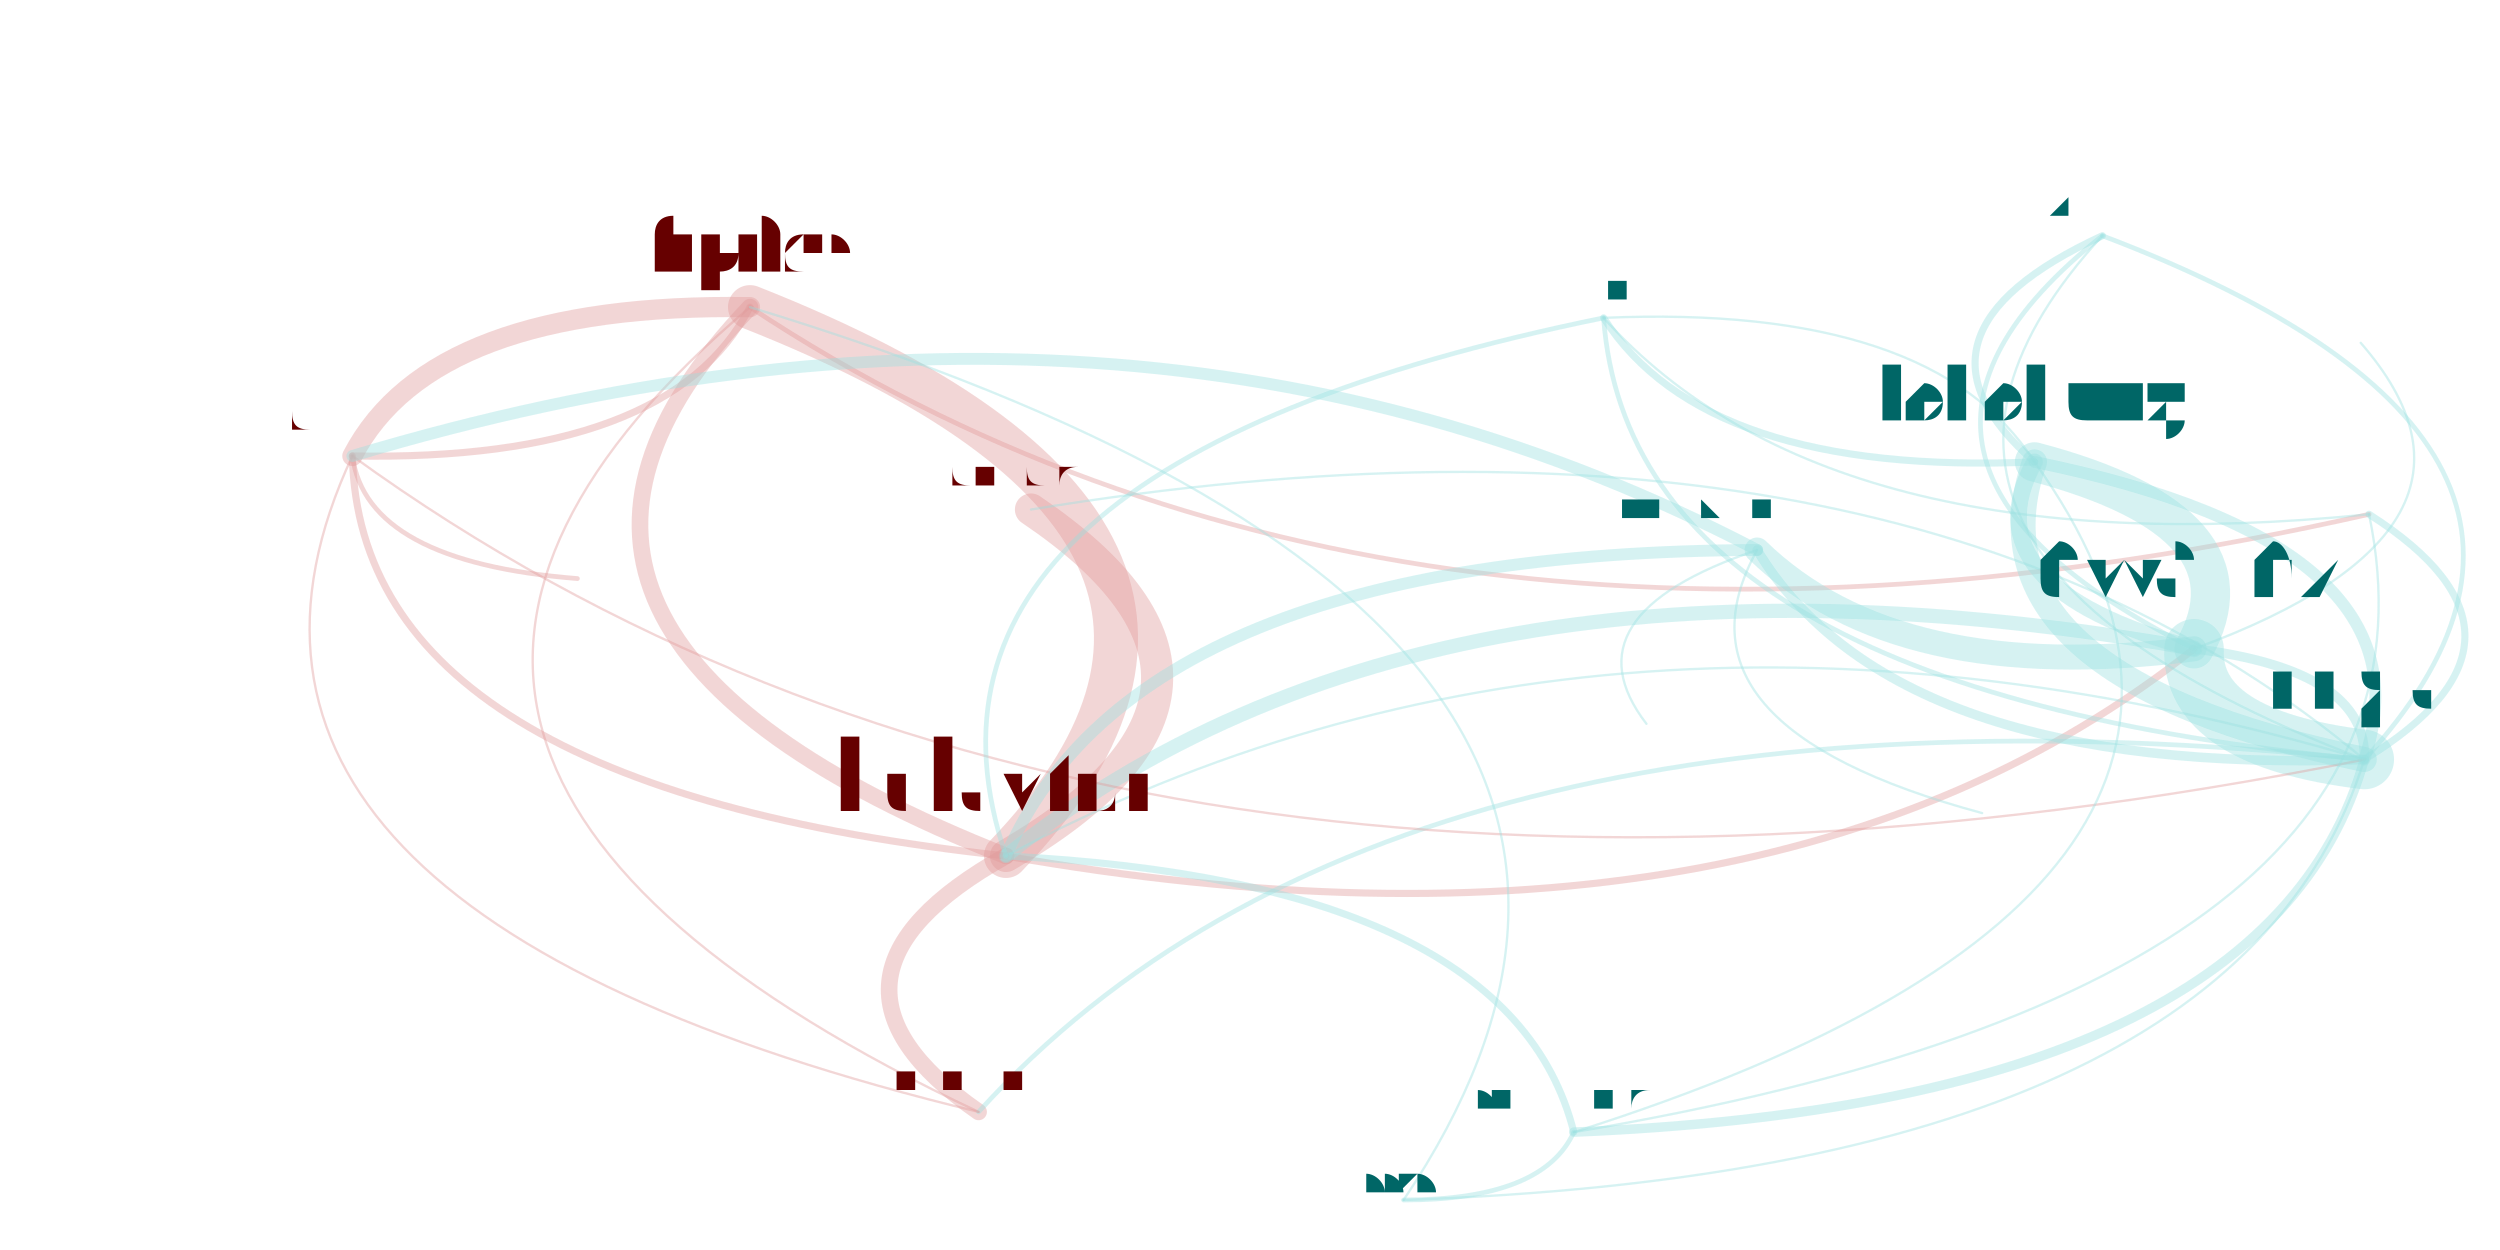
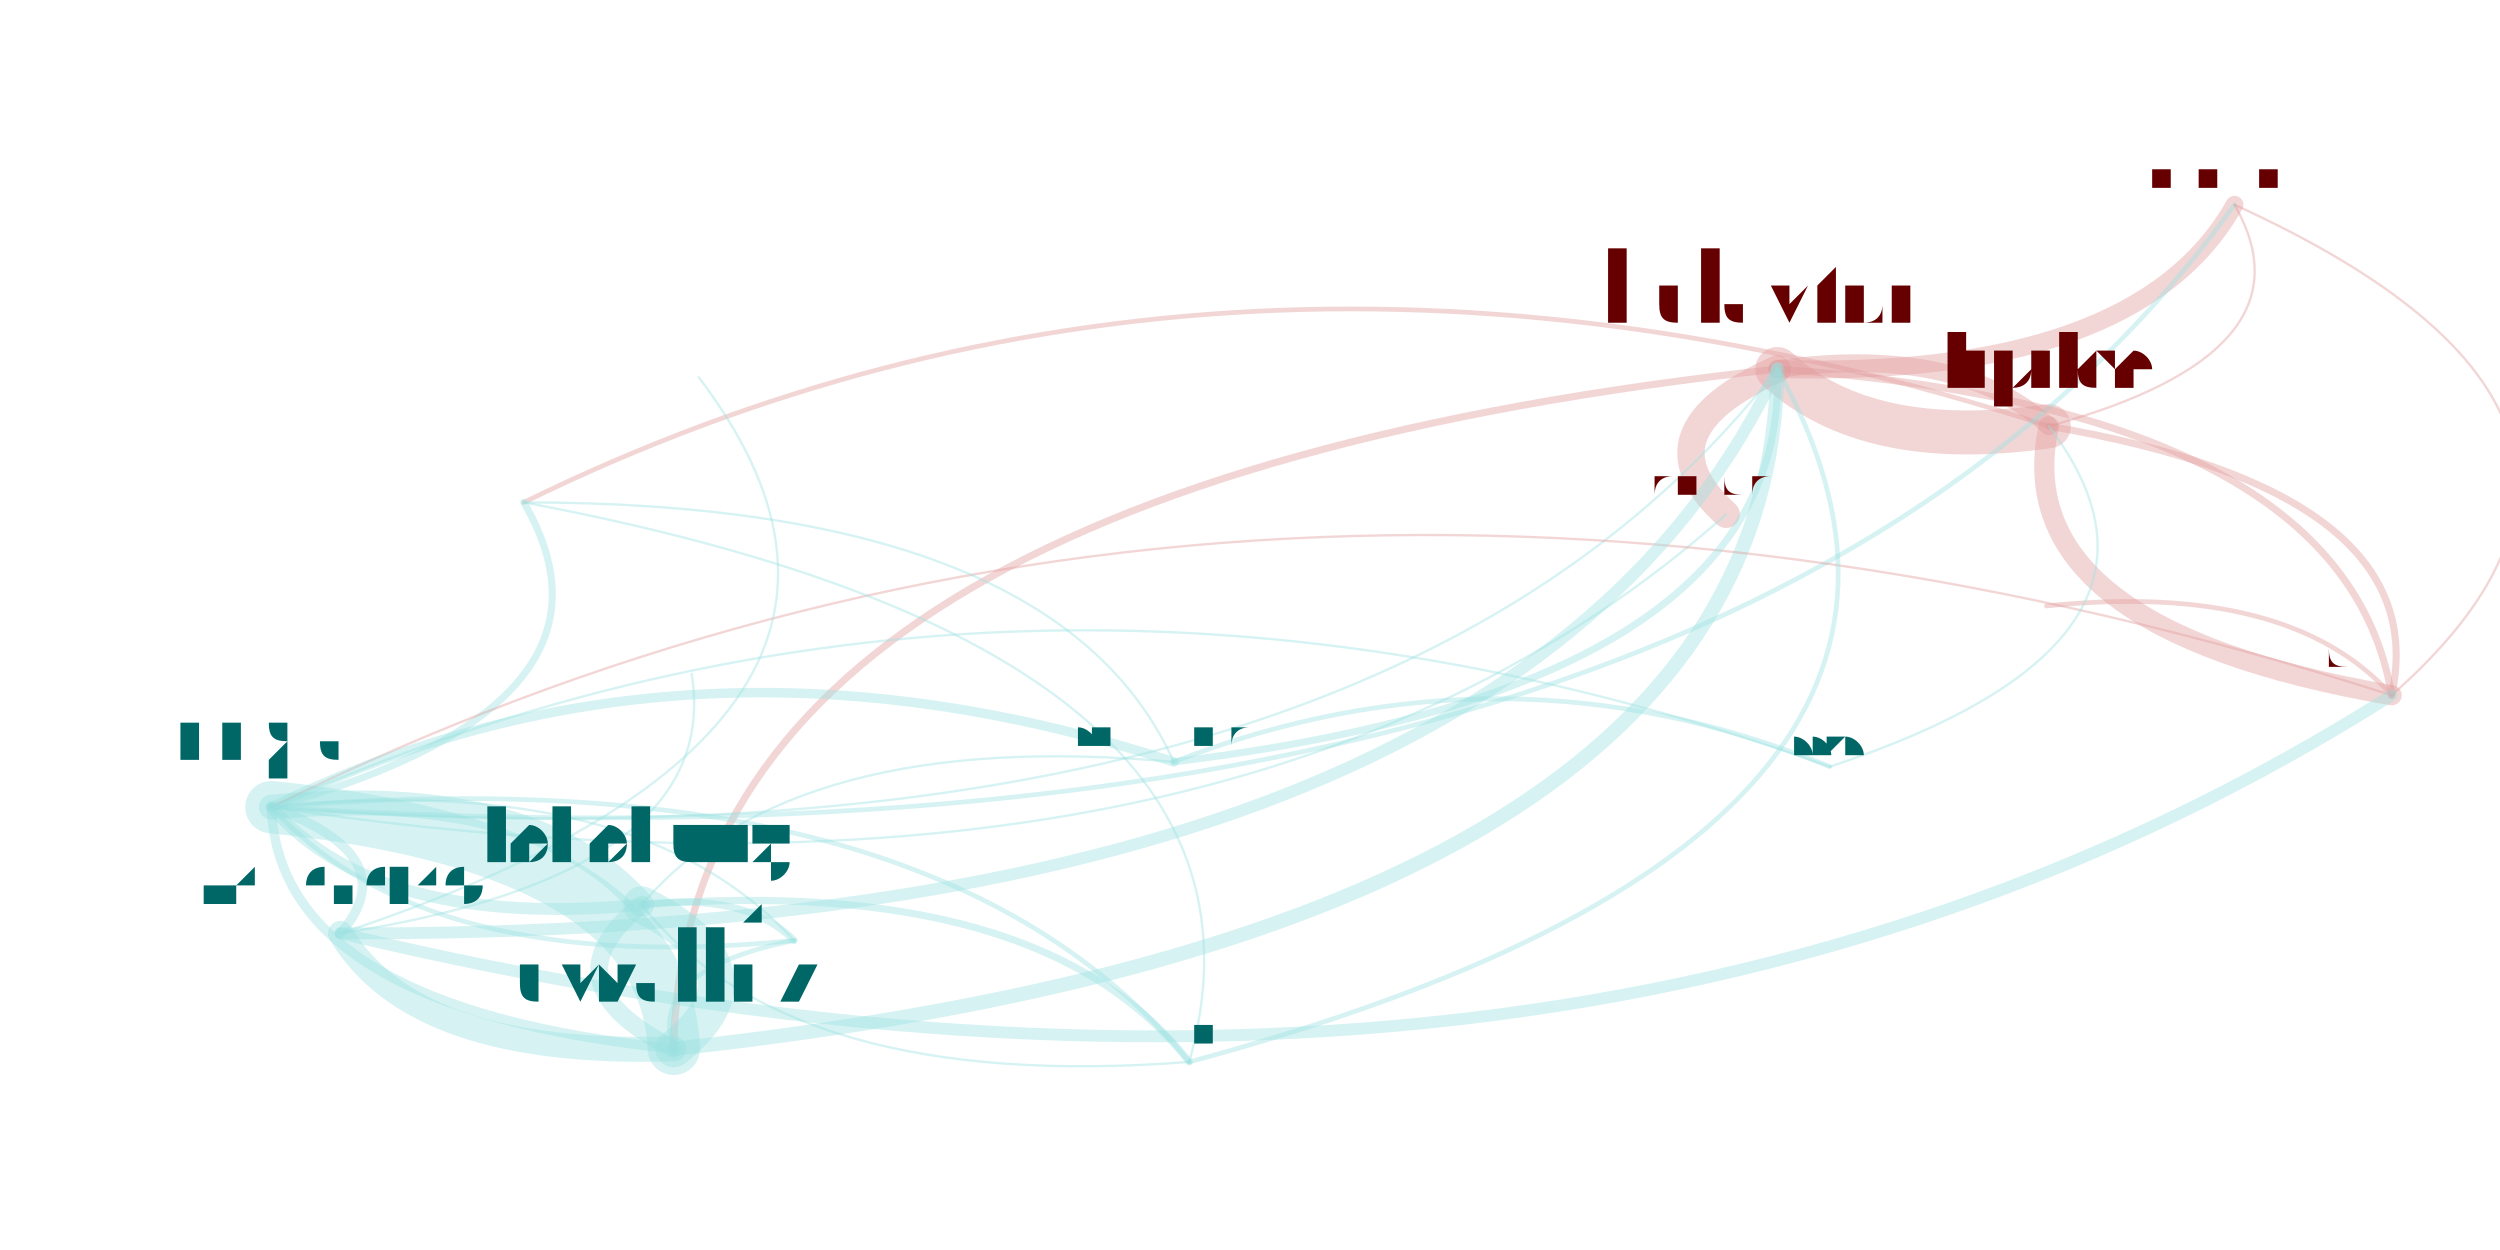
<svg xmlns="http://www.w3.org/2000/svg" width="4000" height="2000" viewBox="-0.025 -0.025 2.05 1.05">
  <style>
    path {
      fill: none;
      stroke-linecap: round;
      stroke-opacity: 0.4;
    }

    text {
      text-anchor: middle;
      alignment-baseline: hanging;
    }
  </style>
  <g opacity="0.4">
-     <path d="M0.795 0.694 Q1.056 0.421 0.580 0.233" stroke="hsl(0.0,100%,35%)" stroke-width="0.037" />
-     <path d="M0.795 0.694 Q0.611 0.797 0.772 0.909" stroke="hsl(0.0,100%,35%)" stroke-width="0.014" />
-     <path d="M0.795 0.694 Q1.038 0.553 0.816 0.403" stroke="hsl(0.0,100%,35%)" stroke-width="0.027" />
-     <path d="M0.795 0.694 Q1.433 0.806 1.793 0.520" stroke="hsl(0.0,100%,35%)" stroke-width="0.006" />
-     <path d="M0.580 0.233 Q0.319 0.506 0.795 0.694" stroke="hsl(0.0,100%,35%)" stroke-width="0.014" />
-     <path d="M0.580 0.233 Q1.122 0.592 1.940 0.407" stroke="hsl(0.0,100%,35%)" stroke-width="0.004" />
-     <path d="M0.580 0.233 Q0.313 0.229 0.246 0.358" stroke="hsl(0.0,100%,35%)" stroke-width="0.017" />
-     <path d="M0.580 0.233 Q0.136 0.609 0.772 0.909" stroke="hsl(0.0,100%,35%)" stroke-width="0.002" />
-     <path d="M1.793 0.520 Q1.155 0.407 0.795 0.694" stroke="hsl(180.0,100%,35%)" stroke-width="0.012" />
-     <path d="M1.793 0.520 Q1.790 0.595 1.936 0.613" stroke="hsl(180.0,100%,35%)" stroke-width="0.05" />
-     <path d="M1.793 0.520 Q1.852 0.414 1.659 0.363" stroke="hsl(180.0,100%,35%)" stroke-width="0.033" />
-     <path d="M1.793 0.520 Q2.069 0.419 1.933 0.263" stroke="hsl(180.0,100%,35%)" stroke-width="0.002" />
-     <path d="M1.936 0.613 Q1.543 0.284 0.816 0.403" stroke="hsl(180.0,100%,35%)" stroke-width="0.002" />
-     <path d="M1.936 0.613 Q1.300 0.425 0.795 0.694" stroke="hsl(180.0,100%,35%)" stroke-width="0.002" />
-     <path d="M1.936 0.613 Q1.939 0.538 1.793 0.520" stroke="hsl(180.0,100%,35%)" stroke-width="0.008" />
-     <path d="M1.936 0.613 Q1.997 0.432 1.659 0.363" stroke="hsl(180.0,100%,35%)" stroke-width="0.01" />
-     <path d="M1.936 0.613 Q2.178 0.349 1.716 0.173" stroke="hsl(180.0,100%,35%)" stroke-width="0.004" />
-     <path d="M1.936 0.613 Q2.103 0.511 1.940 0.407" stroke="hsl(180.0,100%,35%)" stroke-width="0.006" />
-     <path d="M1.936 0.613 Q1.117 0.528 0.772 0.909" stroke="hsl(180.0,100%,35%)" stroke-width="0.004" />
-     <path d="M1.659 0.363 Q1.597 0.543 1.936 0.613" stroke="hsl(180.0,100%,35%)" stroke-width="0.021" />
-     <path d="M1.659 0.363 Q1.601 0.468 1.793 0.520" stroke="hsl(180.0,100%,35%)" stroke-width="0.014" />
-     <path d="M1.659 0.363 Q1.574 0.230 1.297 0.242" stroke="hsl(180.0,100%,35%)" stroke-width="0.002" />
-     <path d="M0.246 0.358 Q0.887 0.823 1.936 0.613" stroke="hsl(0.0,100%,35%)" stroke-width="0.002" />
-     <path d="M0.246 0.358 Q0.252 0.636 0.795 0.694" stroke="hsl(0.0,100%,35%)" stroke-width="0.006" />
-     <path d="M0.246 0.358 Q0.258 0.447 0.435 0.461" stroke="hsl(0.0,100%,35%)" stroke-width="0.004" />
-     <path d="M0.246 0.358 Q0.513 0.363 0.580 0.233" stroke="hsl(0.0,100%,35%)" stroke-width="0.006" />
-     <path d="M0.246 0.358 Q0.068 0.739 0.772 0.909" stroke="hsl(0.0,100%,35%)" stroke-width="0.002" />
-     <path d="M1.716 0.173 Q1.474 0.437 1.936 0.613" stroke="hsl(180.0,100%,35%)" stroke-width="0.002" />
-     <path d="M1.716 0.173 Q1.478 0.362 1.793 0.520" stroke="hsl(180.0,100%,35%)" stroke-width="0.004" />
-     <path d="M1.716 0.173 Q1.536 0.256 1.659 0.363" stroke="hsl(180.0,100%,35%)" stroke-width="0.006" />
-     <path d="M1.297 0.242 Q0.684 0.367 0.795 0.694" stroke="hsl(180.0,100%,35%)" stroke-width="0.004" />
-     <path d="M1.297 0.242 Q1.382 0.375 1.659 0.363" stroke="hsl(180.0,100%,35%)" stroke-width="0.006" />
-     <path d="M1.297 0.242 Q1.320 0.555 1.936 0.613" stroke="hsl(180.0,100%,35%)" stroke-width="0.004" />
-     <path d="M1.297 0.242 Q1.487 0.453 1.940 0.407" stroke="hsl(180.0,100%,35%)" stroke-width="0.002" />
-     <path d="M1.426 0.437 Q1.263 0.492 1.333 0.583" stroke="hsl(180.0,100%,35%)" stroke-width="0.002" />
-     <path d="M1.426 0.437 Q1.541 0.627 1.936 0.613" stroke="hsl(180.0,100%,35%)" stroke-width="0.008" />
-     <path d="M1.426 0.437 Q1.544 0.552 1.793 0.520" stroke="hsl(180.0,100%,35%)" stroke-width="0.021" />
-     <path d="M1.426 0.437 Q0.905 0.439 0.795 0.694" stroke="hsl(180.0,100%,35%)" stroke-width="0.01" />
-     <path d="M1.426 0.437 Q0.900 0.162 0.246 0.358" stroke="hsl(180.0,100%,35%)" stroke-width="0.01" />
-     <path d="M1.426 0.437 Q1.344 0.585 1.615 0.658" stroke="hsl(180.0,100%,35%)" stroke-width="0.002" />
-     <path d="M1.272 0.926 Q1.855 0.902 1.936 0.613" stroke="hsl(180.0,100%,35%)" stroke-width="0.008" />
-     <path d="M1.272 0.926 Q1.219 0.715 0.795 0.694" stroke="hsl(180.0,100%,35%)" stroke-width="0.006" />
-     <path d="M1.272 0.926 Q1.916 0.722 1.659 0.363" stroke="hsl(180.0,100%,35%)" stroke-width="0.002" />
-     <path d="M1.272 0.926 Q2.022 0.800 1.940 0.407" stroke="hsl(180.0,100%,35%)" stroke-width="0.002" />
-     <path d="M1.129 0.983 Q1.829 0.959 1.936 0.613" stroke="hsl(180.0,100%,35%)" stroke-width="0.002" />
-     <path d="M1.129 0.983 Q1.246 0.983 1.272 0.926" stroke="hsl(180.0,100%,35%)" stroke-width="0.004" />
-     <path d="M1.129 0.983 Q1.454 0.499 0.580 0.233" stroke="hsl(180.0,100%,35%)" stroke-width="0.002" />
+     <path d="M1.443 0.285 Q1.519 0.355 1.671 0.333" stroke="hsl(0.0,100%,35%)" stroke-width="0.037" />
+     <path d="M1.443 0.285 Q1.745 0.293 1.827 0.147" stroke="hsl(0.0,100%,35%)" stroke-width="0.015" />
+     <path d="M1.443 0.285 Q1.324 0.338 1.400 0.407" stroke="hsl(0.0,100%,35%)" stroke-width="0.023" />
+     <path d="M1.443 0.285 Q0.523 0.385 0.516 0.856" stroke="hsl(0.0,100%,35%)" stroke-width="0.006" />
+     <path d="M1.671 0.333 Q1.595 0.264 1.443 0.285" stroke="hsl(0.0,100%,35%)" stroke-width="0.015" />
+     <path d="M1.671 0.333 Q0.979 0.108 0.390 0.397" stroke="hsl(0.0,100%,35%)" stroke-width="0.004" />
+     <path d="M1.671 0.333 Q1.634 0.503 1.959 0.559" stroke="hsl(0.0,100%,35%)" stroke-width="0.017" />
+     <path d="M1.671 0.333 Q1.898 0.271 1.827 0.147" stroke="hsl(0.0,100%,35%)" stroke-width="0.002" />
+     <path d="M0.516 0.856 Q1.436 0.756 1.443 0.285" stroke="hsl(180.0,100%,35%)" stroke-width="0.012" />
+     <path d="M0.516 0.856 Q0.509 0.687 0.178 0.653" stroke="hsl(180.0,100%,35%)" stroke-width="0.044" />
+     <path d="M0.516 0.856 Q0.599 0.790 0.489 0.735" stroke="hsl(180.0,100%,35%)" stroke-width="0.031" />
+     <path d="M0.178 0.653 Q0.986 0.775 1.400 0.407" stroke="hsl(180.0,100%,35%)" stroke-width="0.002" />
+     <path d="M0.178 0.653 Q1.104 0.722 1.443 0.285" stroke="hsl(180.0,100%,35%)" stroke-width="0.002" />
+     <path d="M0.178 0.653 Q0.184 0.822 0.516 0.856" stroke="hsl(180.0,100%,35%)" stroke-width="0.008" />
+     <path d="M0.178 0.653 Q0.267 0.756 0.489 0.735" stroke="hsl(180.0,100%,35%)" stroke-width="0.01" />
+     <path d="M0.178 0.653 Q0.308 0.796 0.617 0.765" stroke="hsl(180.0,100%,35%)" stroke-width="0.004" />
+     <path d="M0.178 0.653 Q0.489 0.567 0.390 0.397" stroke="hsl(180.0,100%,35%)" stroke-width="0.006" />
+     <path d="M0.178 0.653 Q1.407 0.730 1.827 0.147" stroke="hsl(180.0,100%,35%)" stroke-width="0.004" />
+     <path d="M0.489 0.735 Q0.399 0.632 0.178 0.653" stroke="hsl(180.0,100%,35%)" stroke-width="0.021" />
+     <path d="M0.489 0.735 Q0.406 0.801 0.516 0.856" stroke="hsl(180.0,100%,35%)" stroke-width="0.015" />
+     <path d="M0.489 0.735 Q0.614 0.893 0.949 0.867" stroke="hsl(180.0,100%,35%)" stroke-width="0.002" />
+     <path d="M1.959 0.559 Q0.993 0.249 0.178 0.653" stroke="hsl(0.0,100%,35%)" stroke-width="0.002" />
+     <path d="M1.959 0.559 Q1.919 0.319 1.443 0.285" stroke="hsl(0.0,100%,35%)" stroke-width="0.006" />
+     <path d="M1.959 0.559 Q1.873 0.463 1.669 0.484" stroke="hsl(0.0,100%,35%)" stroke-width="0.004" />
+     <path d="M1.959 0.559 Q1.996 0.388 1.671 0.333" stroke="hsl(0.0,100%,35%)" stroke-width="0.006" />
+     <path d="M1.959 0.559 Q2.222 0.327 1.827 0.147" stroke="hsl(0.0,100%,35%)" stroke-width="0.002" />
+     <path d="M0.617 0.765 Q0.486 0.621 0.178 0.653" stroke="hsl(180.0,100%,35%)" stroke-width="0.002" />
+     <path d="M0.617 0.765 Q0.493 0.790 0.516 0.856" stroke="hsl(180.0,100%,35%)" stroke-width="0.004" />
+     <path d="M0.617 0.765 Q0.576 0.724 0.489 0.735" stroke="hsl(180.0,100%,35%)" stroke-width="0.006" />
+     <path d="M0.949 0.867 Q1.661 0.675 1.443 0.285" stroke="hsl(180.0,100%,35%)" stroke-width="0.004" />
+     <path d="M0.949 0.867 Q0.825 0.709 0.489 0.735" stroke="hsl(180.0,100%,35%)" stroke-width="0.006" />
+     <path d="M0.949 0.867 Q0.735 0.606 0.178 0.653" stroke="hsl(180.0,100%,35%)" stroke-width="0.004" />
+     <path d="M0.949 0.867 Q1.046 0.520 0.390 0.397" stroke="hsl(180.0,100%,35%)" stroke-width="0.002" />
+     <path d="M0.236 0.759 Q0.760 0.585 0.537 0.292" stroke="hsl(180.0,100%,35%)" stroke-width="0.002" />
+     <path d="M0.236 0.759 Q0.292 0.694 0.178 0.653" stroke="hsl(180.0,100%,35%)" stroke-width="0.008" />
+     <path d="M0.236 0.759 Q0.298 0.863 0.516 0.856" stroke="hsl(180.0,100%,35%)" stroke-width="0.021" />
+     <path d="M0.236 0.759 Q1.218 0.763 1.443 0.285" stroke="hsl(180.0,100%,35%)" stroke-width="0.01" />
+     <path d="M0.236 0.759 Q1.258 1.003 1.959 0.559" stroke="hsl(180.0,100%,35%)" stroke-width="0.01" />
+     <path d="M0.236 0.759 Q0.558 0.709 0.531 0.541" stroke="hsl(180.0,100%,35%)" stroke-width="0.002" />
+     <path d="M0.936 0.615 Q0.527 0.482 0.178 0.653" stroke="hsl(180.0,100%,35%)" stroke-width="0.008" />
+     <path d="M0.936 0.615 Q1.453 0.552 1.443 0.285" stroke="hsl(180.0,100%,35%)" stroke-width="0.006" />
+     <path d="M0.936 0.615 Q0.616 0.586 0.489 0.735" stroke="hsl(180.0,100%,35%)" stroke-width="0.002" />
+     <path d="M0.936 0.615 Q0.838 0.397 0.390 0.397" stroke="hsl(180.0,100%,35%)" stroke-width="0.002" />
+     <path d="M1.487 0.619 Q0.805 0.374 0.178 0.653" stroke="hsl(180.0,100%,35%)" stroke-width="0.002" />
+     <path d="M1.487 0.619 Q1.214 0.507 0.936 0.615" stroke="hsl(180.0,100%,35%)" stroke-width="0.004" />
+     <path d="M1.487 0.619 Q1.808 0.513 1.671 0.333" stroke="hsl(180.0,100%,35%)" stroke-width="0.002" />
  </g>
-   <text x="0.795" y="0.653" font-size="0.081" fill="hsl(0.0,100%,20%)">bclayton</text>
-   <text x="0.580" y="0.202" font-size="0.062" fill="hsl(0.0,100%,20%)">jrprice</text>
-   <text x="0.772" y="0.892" font-size="0.033" fill="hsl(0.0,100%,20%)">amaiorano</text>
-   <text x="0.816" y="0.385" font-size="0.037" fill="hsl(0.0,100%,20%)">dsinclair</text>
-   <text x="1.793" y="0.477" font-size="0.084" fill="hsl(180.0,100%,20%)">cwallez</text>
-   <text x="1.936" y="0.573" font-size="0.08" fill="hsl(180.0,100%,20%)">enga</text>
-   <text x="1.659" y="0.329" font-size="0.067" fill="hsl(180.0,100%,20%)">lokokung</text>
-   <text x="1.933" y="0.258" font-size="0.01" fill="hsl(180.0,100%,20%)">jamesgk</text>
-   <text x="0.246" y="0.334" font-size="0.047" fill="hsl(0.0,100%,20%)">dneto</text>
-   <text x="0.435" y="0.454" font-size="0.014" fill="hsl(0.0,100%,20%)">alanbaker</text>
-   <text x="1.716" y="0.159" font-size="0.028" fill="hsl(180.0,100%,20%)">kainino</text>
-   <text x="1.940" y="0.394" font-size="0.026" fill="hsl(180.0,100%,20%)">bajones</text>
-   <text x="1.297" y="0.227" font-size="0.03" fill="hsl(180.0,100%,20%)">gman</text>
-   <text x="1.426" y="0.412" font-size="0.05" fill="hsl(180.0,100%,20%)">jiawei.shao</text>
-   <text x="1.333" y="0.578" font-size="0.01" fill="hsl(180.0,100%,20%)">zhaoming.jiang</text>
-   <text x="1.615" y="0.653" font-size="0.01" fill="hsl(180.0,100%,20%)">penghuang</text>
-   <text x="1.272" y="0.910" font-size="0.033" fill="hsl(180.0,100%,20%)">senorblanco</text>
-   <text x="1.129" y="0.973" font-size="0.02" fill="hsl(180.0,100%,20%)">shrekshao</text>
+   <text x="1.443" y="0.245" font-size="0.082" fill="hsl(0.0,100%,20%)">bclayton</text>
+   <text x="1.671" y="0.301" font-size="0.064" fill="hsl(0.0,100%,20%)">jrprice</text>
+   <text x="1.827" y="0.131" font-size="0.033" fill="hsl(0.0,100%,20%)">amaiorano</text>
+   <text x="1.400" y="0.390" font-size="0.035" fill="hsl(0.0,100%,20%)">dsinclair</text>
+   <text x="0.516" y="0.815" font-size="0.083" fill="hsl(180.0,100%,20%)">cwallez</text>
+   <text x="0.178" y="0.613" font-size="0.079" fill="hsl(180.0,100%,20%)">enga</text>
+   <text x="0.489" y="0.702" font-size="0.067" fill="hsl(180.0,100%,20%)">lokokung</text>
+   <text x="1.959" y="0.535" font-size="0.048" fill="hsl(0.0,100%,20%)">dneto</text>
+   <text x="1.669" y="0.477" font-size="0.014" fill="hsl(180.0,100%,20%)">alanbaker</text>
+   <text x="0.617" y="0.750" font-size="0.028" fill="hsl(180.0,100%,20%)">kainino</text>
+   <text x="0.390" y="0.383" font-size="0.027" fill="hsl(180.0,100%,20%)">bajones</text>
+   <text x="0.949" y="0.852" font-size="0.03" fill="hsl(180.0,100%,20%)">gman</text>
+   <text x="0.236" y="0.733" font-size="0.051" fill="hsl(180.0,100%,20%)">jiawei.shao</text>
+   <text x="0.537" y="0.287" font-size="0.01" fill="hsl(180.0,100%,20%)">zhaoming.jiang</text>
+   <text x="0.531" y="0.536" font-size="0.01" fill="hsl(180.0,100%,20%)">penghuang</text>
+   <text x="0.936" y="0.598" font-size="0.033" fill="hsl(180.0,100%,20%)">senorblanco</text>
+   <text x="1.487" y="0.609" font-size="0.02" fill="hsl(180.0,100%,20%)">shrekshao</text>
</svg>
